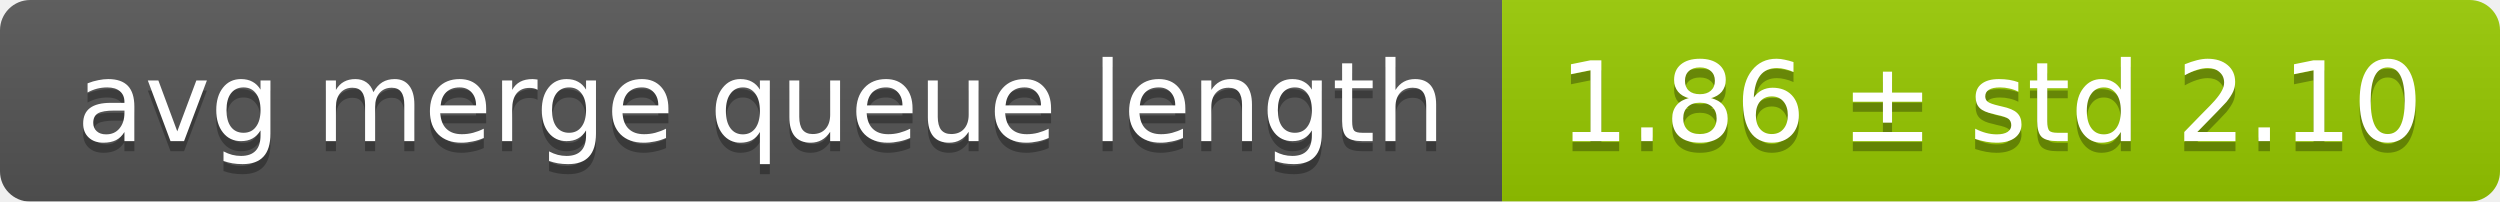
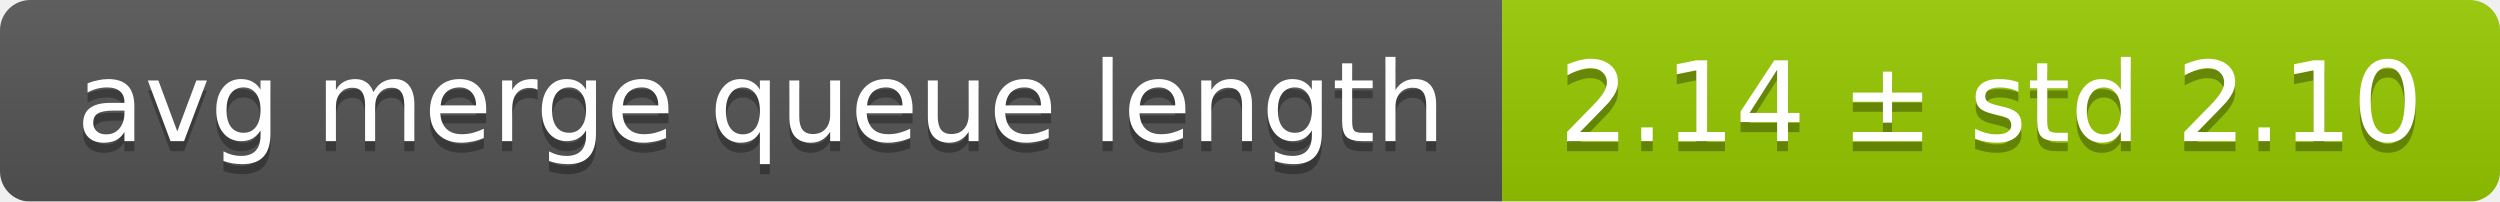
<svg xmlns="http://www.w3.org/2000/svg" width="248" height="20">
  <linearGradient id="smooth" x2="0" y2="100%">
    <stop offset="0" stop-color="#bbb" stop-opacity=".1" />
    <stop offset="1" stop-opacity=".1" />
  </linearGradient>
  <mask id="round">
    <rect width="248" height="20" rx="3" fill="#fff" />
  </mask>
  <g mask="url(#round)">
    <rect width="149" height="20" fill="#555" />
    <rect x="149" width="99" height="20" fill="#97ca00" />
    <rect width="248" height="20" fill="url(#smooth)" />
  </g>
  <g fill="#fff" text-anchor="middle" font-family="DejaVu Sans,Verdana,Geneva,sans-serif" font-size="11">
    <text x="75.5" y="15" fill="#010101" fill-opacity=".3">avg merge queue length</text>
    <text x="75.5" y="14">avg merge queue length</text>
-     <text x="197.5" y="15" fill="#010101" fill-opacity=".3">1.86 ± std 2.10</text>
-     <text x="197.5" y="14">1.86 ± std 2.10</text>
+     <text x="197.5" y="15" fill="#010101" fill-opacity=".3">2.14 ± std 2.10</text>
+     <text x="197.5" y="14">2.14 ± std 2.10</text>
  </g>
</svg>
